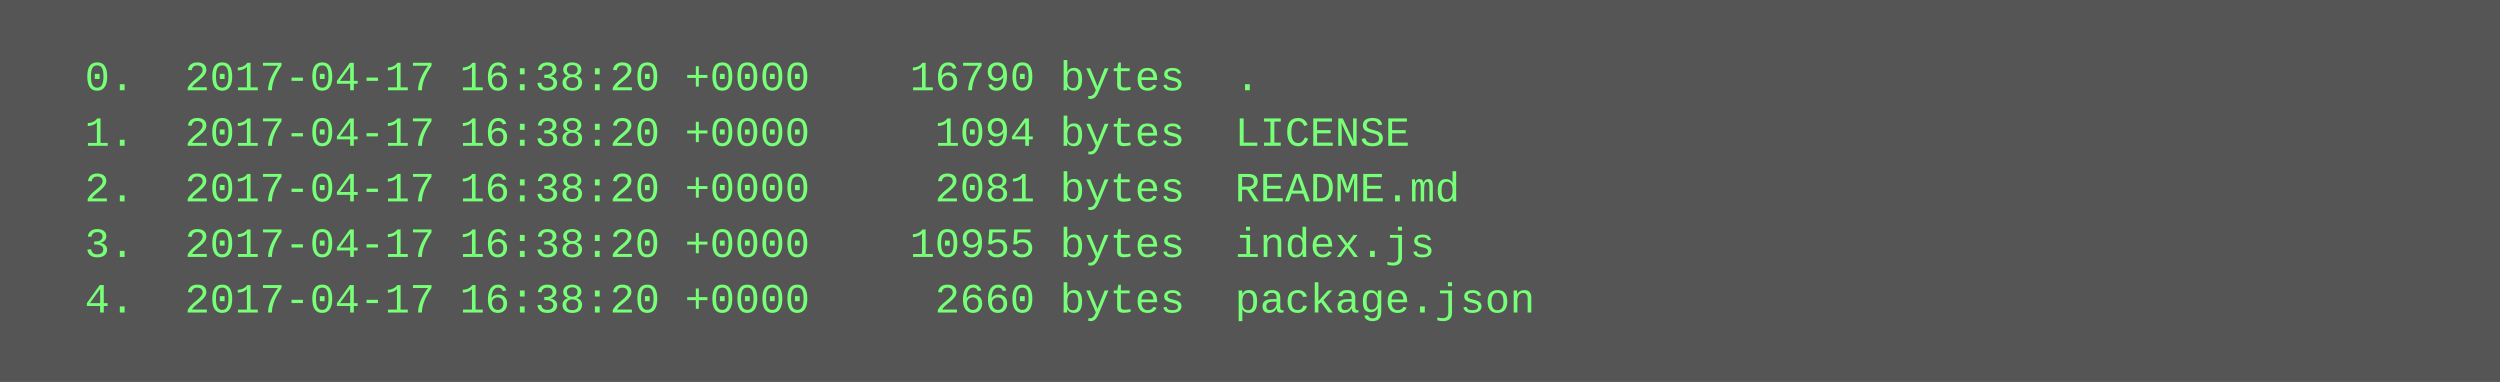
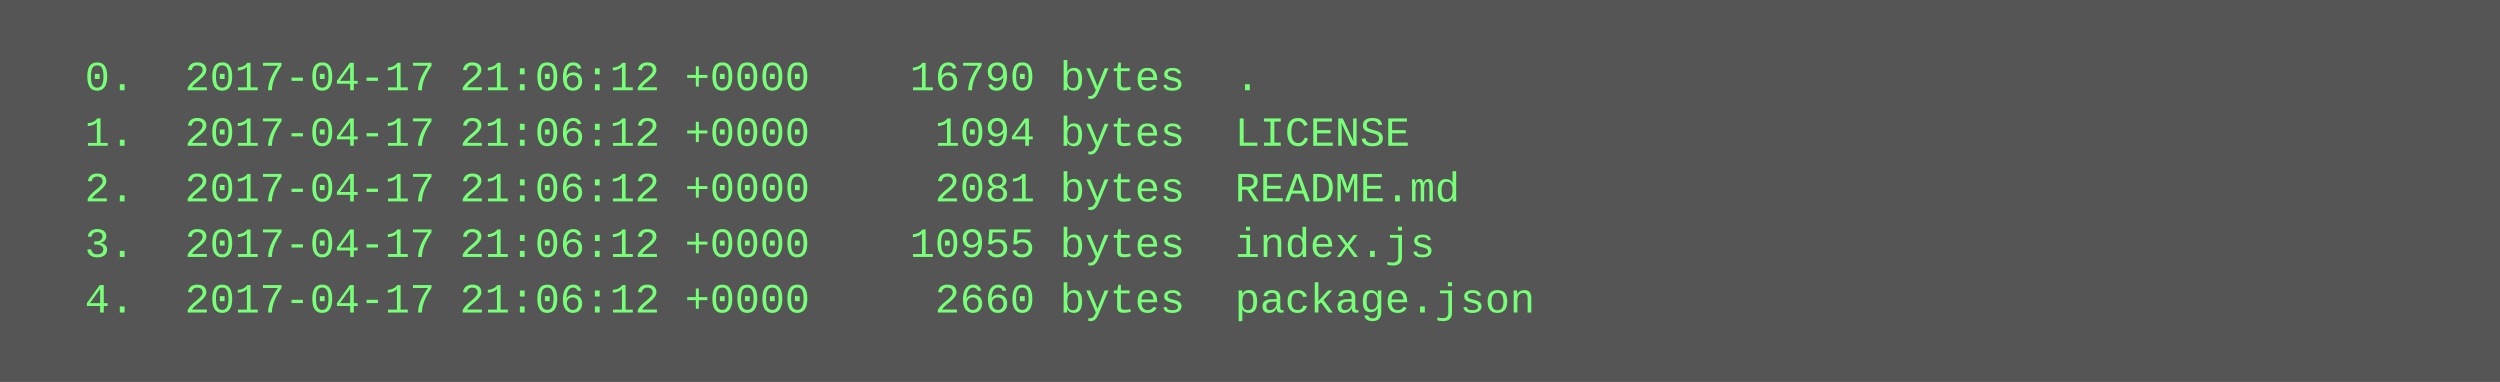
<svg xmlns="http://www.w3.org/2000/svg" height="110" width="720">
  <rect height="110" fill="#555" width="720" />
  <text fill="#7f7" font-family="Courier New" font-size="12" xml:space="preserve">
-     <tspan x="10" y="26">  0.  2017-04-17 16:38:20 +0000    16790 bytes  .</tspan>
-     <tspan x="10" y="42">  1.  2017-04-17 16:38:20 +0000     1094 bytes  LICENSE</tspan>
-     <tspan x="10" y="58">  2.  2017-04-17 16:38:20 +0000     2081 bytes  README.md</tspan>
-     <tspan x="10" y="74">  3.  2017-04-17 16:38:20 +0000    10955 bytes  index.js</tspan>
-     <tspan x="10" y="90">  4.  2017-04-17 16:38:20 +0000     2660 bytes  package.json</tspan>
+     <tspan x="10" y="26">  0.  2017-04-17 21:06:12 +0000    16790 bytes  .</tspan>
+     <tspan x="10" y="42">  1.  2017-04-17 21:06:12 +0000     1094 bytes  LICENSE</tspan>
+     <tspan x="10" y="58">  2.  2017-04-17 21:06:12 +0000     2081 bytes  README.md</tspan>
+     <tspan x="10" y="74">  3.  2017-04-17 21:06:12 +0000    10955 bytes  index.js</tspan>
+     <tspan x="10" y="90">  4.  2017-04-17 21:06:12 +0000     2660 bytes  package.json</tspan>
  </text>
</svg>
